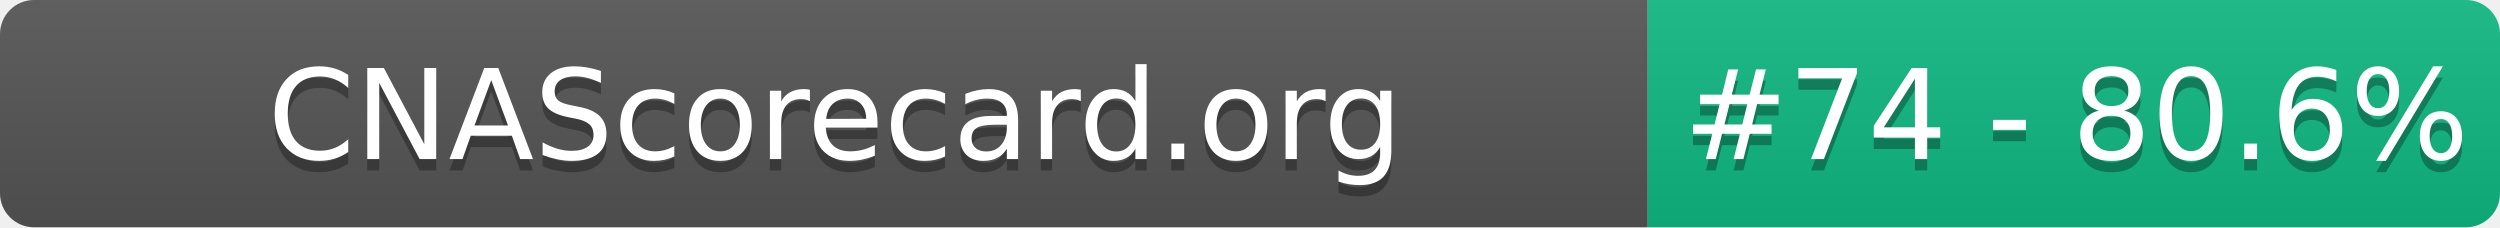
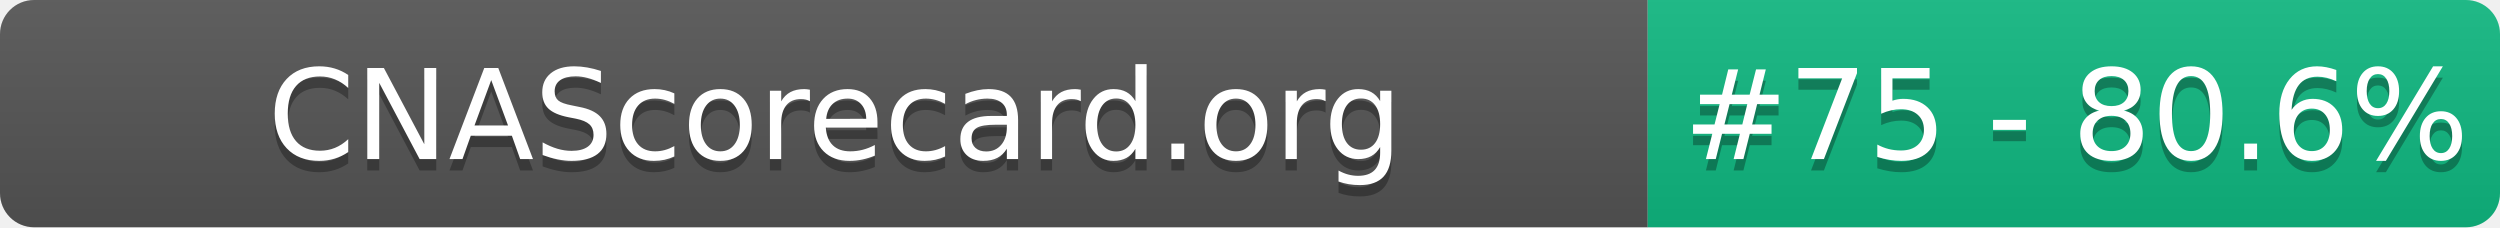
- <svg xmlns="http://www.w3.org/2000/svg" width="220" height="20" role="img" aria-label="CNAScorecard.org: #74 - 80.6%">
+ <svg xmlns="http://www.w3.org/2000/svg" width="220" height="20" role="img" aria-label="CNAScorecard.org: #75 - 80.6%">
  <linearGradient id="s" x2="0" y2="100%">
    <stop offset="0" stop-color="#bbb" stop-opacity=".1" />
    <stop offset="1" stop-opacity=".1" />
  </linearGradient>
  <clipPath id="r">
    <rect width="220" height="20" rx="3" fill="#fff" />
  </clipPath>
  <g clip-path="url(#r)">
    <rect width="145" height="20" fill="#555" />
    <rect x="145" width="75" height="20" fill="#10B981" />
    <rect width="220" height="20" fill="url(#s)" />
  </g>
  <g fill="#fff" text-anchor="middle" font-family="Verdana,Geneva,DejaVu Sans,sans-serif" text-rendering="geometricPrecision" font-size="110">
    <text aria-hidden="true" x="735" y="150" fill="#010101" fill-opacity=".3" transform="scale(.1)" textLength="1350">CNAScorecard.org</text>
    <text x="735" y="140" transform="scale(.1)" fill="#fff" textLength="1350">CNAScorecard.org</text>
-     <text aria-hidden="true" x="1827" y="150" fill="#010101" fill-opacity=".3" transform="scale(.1)" textLength="605">#74 - 80.6%</text>
-     <text x="1827" y="140" transform="scale(.1)" fill="#fff" textLength="605">#74 - 80.6%</text>
+     <text aria-hidden="true" x="1827" y="150" fill="#010101" fill-opacity=".3" transform="scale(.1)" textLength="605">#75 - 80.6%</text>
+     <text x="1827" y="140" transform="scale(.1)" fill="#fff" textLength="605">#75 - 80.6%</text>
  </g>
</svg>
